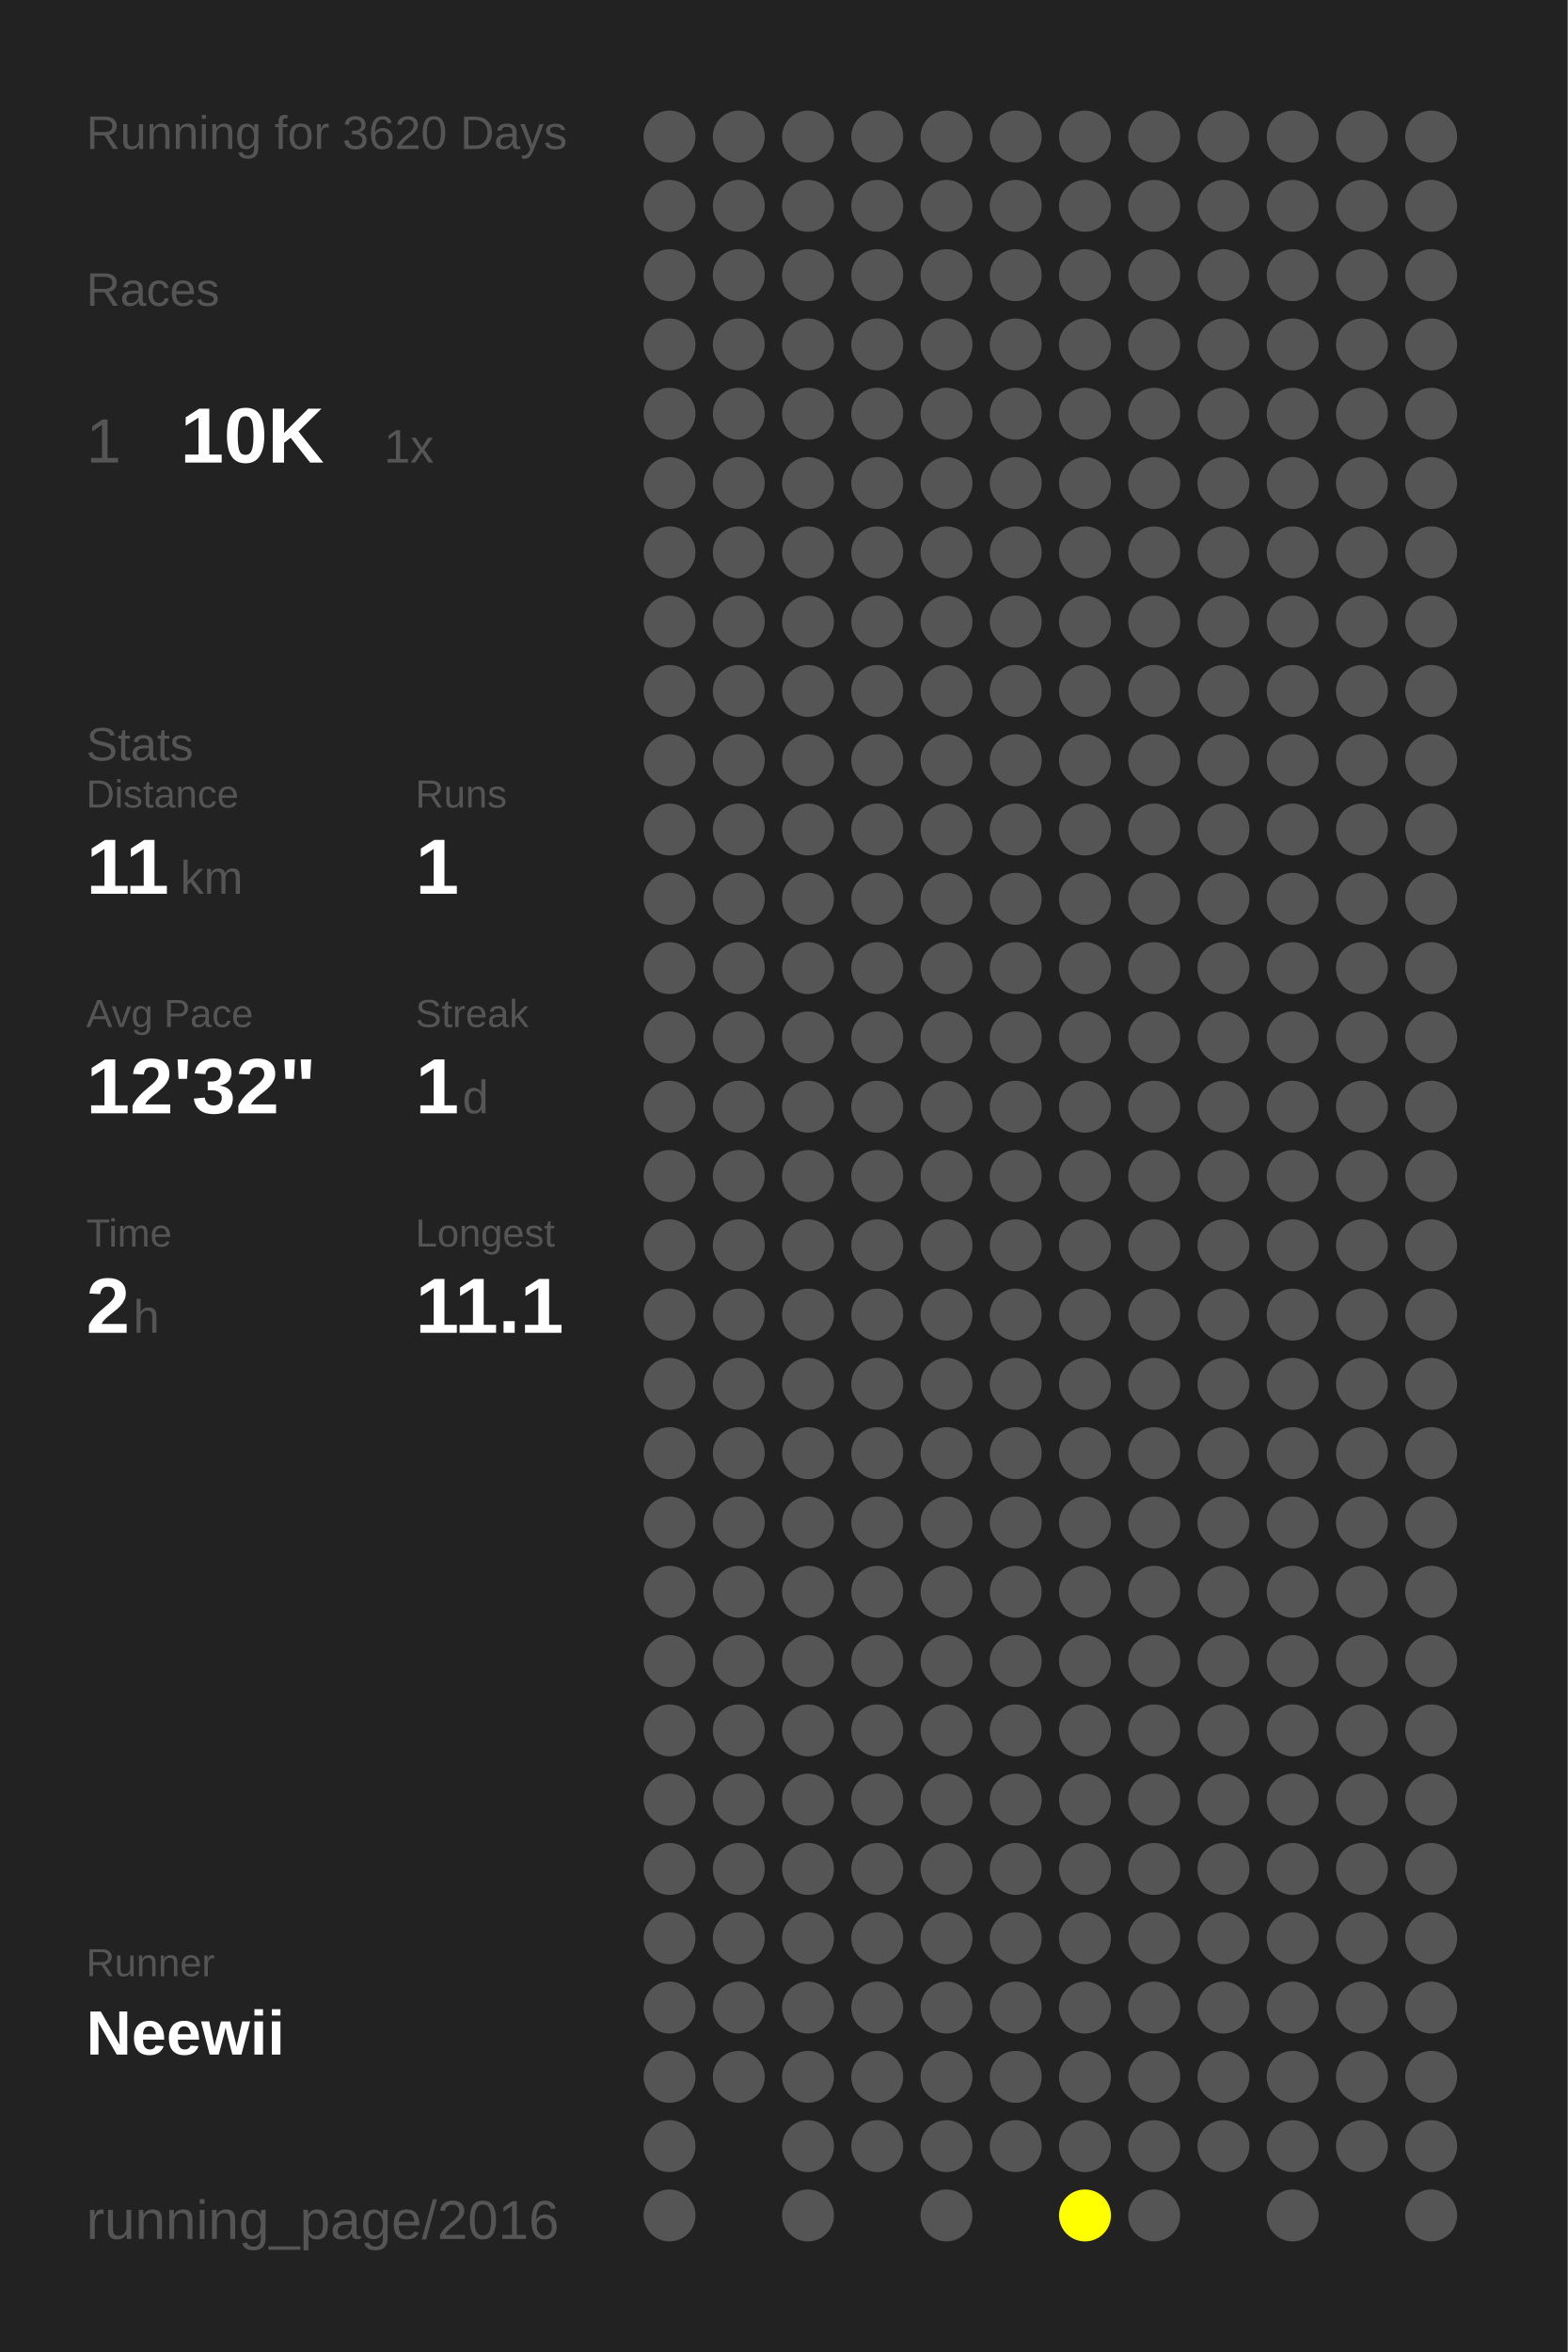
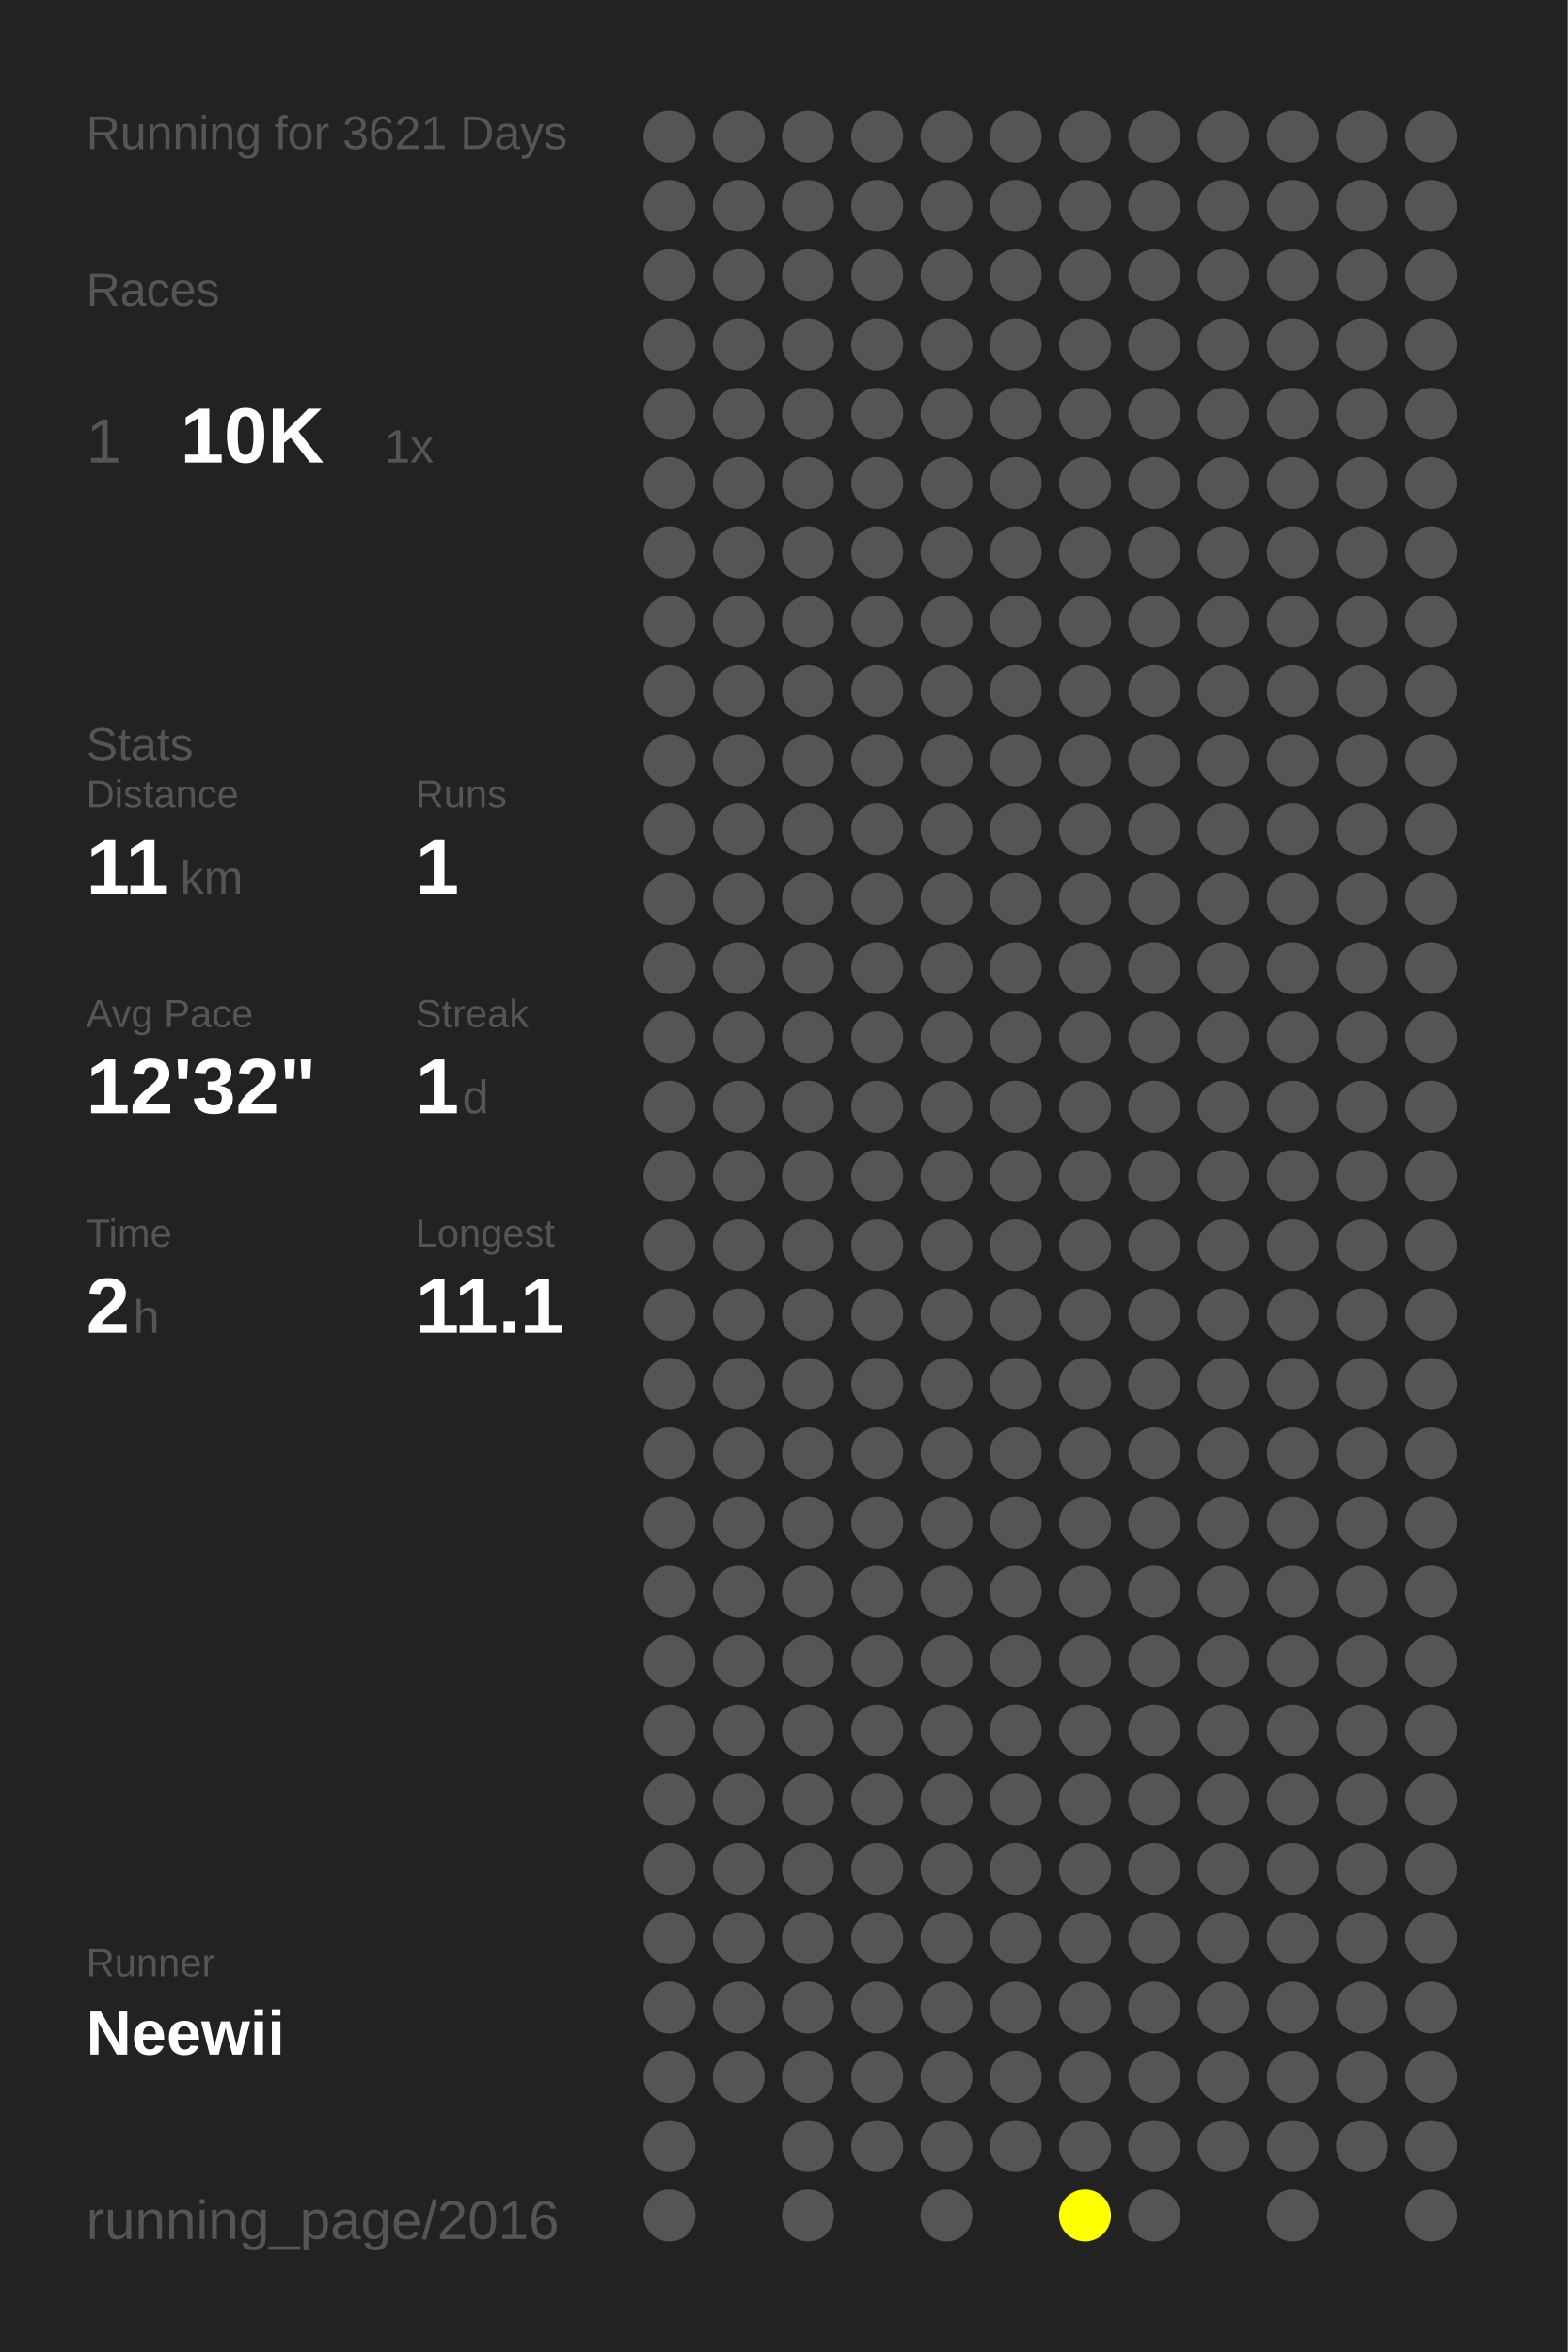
<svg xmlns="http://www.w3.org/2000/svg" baseProfile="full" height="300mm" version="1.1" viewBox="0,0,200,300" width="200mm">
  <defs />
  <rect fill="#222222" height="300" width="200" x="0" y="0" />
-   <text fill="#555555" style="font-size:6px; font-family:Arial;" x="11" y="19">Running for 3620 Days</text>
+   <text fill="#555555" style="font-size:6px; font-family:Arial;" x="11" y="19">Running for 3621 Days</text>
  <text fill="#555555" style="font-size:6px; font-family:Arial;" x="11" y="39">Races</text>
  <text fill="#555555" style="font-size:8px; font-family:Arial;" x="11" y="59">1</text>
  <text fill="#FFFFFF" style="font-size:10px; font-family:Arial; font-weight:bold;" x="23" y="59">10K</text>
  <text fill="#555555" style="font-size:6px; font-family:Arial;" x="49" y="59">1x</text>
  <text fill="#555555" style="font-size:6px; font-family:Arial;" x="11" y="97">Stats</text>
  <text fill="#555555" style="font-size:5px; font-family:Arial;" x="11" y="103">Distance</text>
  <text fill="#FFFFFF" style="font-size:10px; font-family:Arial; font-weight:bold;" x="11" y="114">11</text>
  <text fill="#555555" style="font-size:6px; font-family:Arial;" x="23" y="114">km</text>
  <text fill="#555555" style="font-size:5px; font-family:Arial;" x="53" y="103">Runs</text>
  <text fill="#FFFFFF" style="font-size:10px; font-family:Arial; font-weight:bold;" x="53" y="114">1</text>
  <text fill="#555555" style="font-size:5px; font-family:Arial;" x="11" y="131">Avg Pace</text>
  <text fill="#FFFFFF" style="font-size:10px; font-family:Arial; font-weight:bold;" x="11" y="142">12'32"</text>
  <text fill="#555555" style="font-size:5px; font-family:Arial;" x="53" y="131">Streak</text>
  <text fill="#FFFFFF" style="font-size:10px; font-family:Arial; font-weight:bold;" x="53" y="142">1</text>
  <text fill="#555555" style="font-size:6px; font-family:Arial;" x="59" y="142">d</text>
  <text fill="#555555" style="font-size:5px; font-family:Arial;" x="11" y="159">Time</text>
  <text fill="#FFFFFF" style="font-size:10px; font-family:Arial; font-weight:bold;" x="11" y="170">2</text>
  <text fill="#555555" style="font-size:6px; font-family:Arial;" x="17" y="170">h</text>
  <text fill="#555555" style="font-size:5px; font-family:Arial;" x="53" y="159">Longest</text>
  <text fill="#FFFFFF" style="font-size:10px; font-family:Arial; font-weight:bold;" x="53" y="170">11.1</text>
  <text fill="#555555" style="font-size:5px; font-family:Arial;" x="11" y="252.065">Runner</text>
  <text fill="#FFFFFF" style="font-size:8px; font-family:Arial; font-weight:bold;" x="11" y="262.065">Neewii</text>
  <text fill="#555555" style="font-size:7px; font-family:Arial;" x="11" y="285.581">running_page/2016</text>
  <circle cx="85.417" cy="17.419" fill="#555555" r="3.312" />
  <circle cx="85.417" cy="26.258" fill="#555555" r="3.312" />
  <circle cx="85.417" cy="35.097" fill="#555555" r="3.312" />
  <circle cx="85.417" cy="43.935" fill="#555555" r="3.312" />
  <circle cx="85.417" cy="52.774" fill="#555555" r="3.312" />
  <circle cx="85.417" cy="61.613" fill="#555555" r="3.312" />
  <circle cx="85.417" cy="70.452" fill="#555555" r="3.312" />
  <circle cx="85.417" cy="79.29" fill="#555555" r="3.312" />
  <circle cx="85.417" cy="88.129" fill="#555555" r="3.312" />
  <circle cx="85.417" cy="96.968" fill="#555555" r="3.312" />
  <circle cx="85.417" cy="105.806" fill="#555555" r="3.312" />
  <circle cx="85.417" cy="114.645" fill="#555555" r="3.312" />
  <circle cx="85.417" cy="123.484" fill="#555555" r="3.312" />
  <circle cx="85.417" cy="132.323" fill="#555555" r="3.312" />
  <circle cx="85.417" cy="141.161" fill="#555555" r="3.312" />
  <circle cx="85.417" cy="150" fill="#555555" r="3.312" />
  <circle cx="85.417" cy="158.839" fill="#555555" r="3.312" />
  <circle cx="85.417" cy="167.677" fill="#555555" r="3.312" />
  <circle cx="85.417" cy="176.516" fill="#555555" r="3.312" />
  <circle cx="85.417" cy="185.355" fill="#555555" r="3.312" />
  <circle cx="85.417" cy="194.194" fill="#555555" r="3.312" />
  <circle cx="85.417" cy="203.032" fill="#555555" r="3.312" />
  <circle cx="85.417" cy="211.871" fill="#555555" r="3.312" />
  <circle cx="85.417" cy="220.71" fill="#555555" r="3.312" />
  <circle cx="85.417" cy="229.548" fill="#555555" r="3.312" />
  <circle cx="85.417" cy="238.387" fill="#555555" r="3.312" />
  <circle cx="85.417" cy="247.226" fill="#555555" r="3.312" />
  <circle cx="85.417" cy="256.065" fill="#555555" r="3.312" />
  <circle cx="85.417" cy="264.903" fill="#555555" r="3.312" />
  <circle cx="85.417" cy="273.742" fill="#555555" r="3.312" />
  <circle cx="85.417" cy="282.581" fill="#555555" r="3.312" />
  <circle cx="94.25" cy="17.419" fill="#555555" r="3.312" />
  <circle cx="94.25" cy="26.258" fill="#555555" r="3.312" />
  <circle cx="94.25" cy="35.097" fill="#555555" r="3.312" />
  <circle cx="94.25" cy="43.935" fill="#555555" r="3.312" />
  <circle cx="94.25" cy="52.774" fill="#555555" r="3.312" />
  <circle cx="94.25" cy="61.613" fill="#555555" r="3.312" />
  <circle cx="94.25" cy="70.452" fill="#555555" r="3.312" />
  <circle cx="94.25" cy="79.29" fill="#555555" r="3.312" />
  <circle cx="94.25" cy="88.129" fill="#555555" r="3.312" />
  <circle cx="94.25" cy="96.968" fill="#555555" r="3.312" />
  <circle cx="94.25" cy="105.806" fill="#555555" r="3.312" />
  <circle cx="94.25" cy="114.645" fill="#555555" r="3.312" />
  <circle cx="94.25" cy="123.484" fill="#555555" r="3.312" />
  <circle cx="94.25" cy="132.323" fill="#555555" r="3.312" />
  <circle cx="94.25" cy="141.161" fill="#555555" r="3.312" />
  <circle cx="94.25" cy="150" fill="#555555" r="3.312" />
  <circle cx="94.25" cy="158.839" fill="#555555" r="3.312" />
  <circle cx="94.25" cy="167.677" fill="#555555" r="3.312" />
  <circle cx="94.25" cy="176.516" fill="#555555" r="3.312" />
  <circle cx="94.25" cy="185.355" fill="#555555" r="3.312" />
  <circle cx="94.25" cy="194.194" fill="#555555" r="3.312" />
  <circle cx="94.25" cy="203.032" fill="#555555" r="3.312" />
  <circle cx="94.25" cy="211.871" fill="#555555" r="3.312" />
  <circle cx="94.25" cy="220.71" fill="#555555" r="3.312" />
  <circle cx="94.25" cy="229.548" fill="#555555" r="3.312" />
  <circle cx="94.25" cy="238.387" fill="#555555" r="3.312" />
  <circle cx="94.25" cy="247.226" fill="#555555" r="3.312" />
  <circle cx="94.25" cy="256.065" fill="#555555" r="3.312" />
  <circle cx="94.25" cy="264.903" fill="#555555" r="3.312" />
  <circle cx="103.083" cy="17.419" fill="#555555" r="3.312" />
  <circle cx="103.083" cy="26.258" fill="#555555" r="3.312" />
  <circle cx="103.083" cy="35.097" fill="#555555" r="3.312" />
  <circle cx="103.083" cy="43.935" fill="#555555" r="3.312" />
  <circle cx="103.083" cy="52.774" fill="#555555" r="3.312" />
  <circle cx="103.083" cy="61.613" fill="#555555" r="3.312" />
  <circle cx="103.083" cy="70.452" fill="#555555" r="3.312" />
  <circle cx="103.083" cy="79.29" fill="#555555" r="3.312" />
  <circle cx="103.083" cy="88.129" fill="#555555" r="3.312" />
  <circle cx="103.083" cy="96.968" fill="#555555" r="3.312" />
  <circle cx="103.083" cy="105.806" fill="#555555" r="3.312" />
  <circle cx="103.083" cy="114.645" fill="#555555" r="3.312" />
  <circle cx="103.083" cy="123.484" fill="#555555" r="3.312" />
  <circle cx="103.083" cy="132.323" fill="#555555" r="3.312" />
  <circle cx="103.083" cy="141.161" fill="#555555" r="3.312" />
  <circle cx="103.083" cy="150" fill="#555555" r="3.312" />
  <circle cx="103.083" cy="158.839" fill="#555555" r="3.312" />
  <circle cx="103.083" cy="167.677" fill="#555555" r="3.312" />
  <circle cx="103.083" cy="176.516" fill="#555555" r="3.312" />
  <circle cx="103.083" cy="185.355" fill="#555555" r="3.312" />
  <circle cx="103.083" cy="194.194" fill="#555555" r="3.312" />
  <circle cx="103.083" cy="203.032" fill="#555555" r="3.312" />
  <circle cx="103.083" cy="211.871" fill="#555555" r="3.312" />
  <circle cx="103.083" cy="220.71" fill="#555555" r="3.312" />
  <circle cx="103.083" cy="229.548" fill="#555555" r="3.312" />
  <circle cx="103.083" cy="238.387" fill="#555555" r="3.312" />
  <circle cx="103.083" cy="247.226" fill="#555555" r="3.312" />
  <circle cx="103.083" cy="256.065" fill="#555555" r="3.312" />
  <circle cx="103.083" cy="264.903" fill="#555555" r="3.312" />
  <circle cx="103.083" cy="273.742" fill="#555555" r="3.312" />
  <circle cx="103.083" cy="282.581" fill="#555555" r="3.312" />
  <circle cx="111.917" cy="17.419" fill="#555555" r="3.312" />
  <circle cx="111.917" cy="26.258" fill="#555555" r="3.312" />
  <circle cx="111.917" cy="35.097" fill="#555555" r="3.312" />
  <circle cx="111.917" cy="43.935" fill="#555555" r="3.312" />
  <circle cx="111.917" cy="52.774" fill="#555555" r="3.312" />
  <circle cx="111.917" cy="61.613" fill="#555555" r="3.312" />
  <circle cx="111.917" cy="70.452" fill="#555555" r="3.312" />
  <circle cx="111.917" cy="79.29" fill="#555555" r="3.312" />
  <circle cx="111.917" cy="88.129" fill="#555555" r="3.312" />
  <circle cx="111.917" cy="96.968" fill="#555555" r="3.312" />
  <circle cx="111.917" cy="105.806" fill="#555555" r="3.312" />
  <circle cx="111.917" cy="114.645" fill="#555555" r="3.312" />
  <circle cx="111.917" cy="123.484" fill="#555555" r="3.312" />
  <circle cx="111.917" cy="132.323" fill="#555555" r="3.312" />
  <circle cx="111.917" cy="141.161" fill="#555555" r="3.312" />
  <circle cx="111.917" cy="150" fill="#555555" r="3.312" />
  <circle cx="111.917" cy="158.839" fill="#555555" r="3.312" />
  <circle cx="111.917" cy="167.677" fill="#555555" r="3.312" />
  <circle cx="111.917" cy="176.516" fill="#555555" r="3.312" />
  <circle cx="111.917" cy="185.355" fill="#555555" r="3.312" />
  <circle cx="111.917" cy="194.194" fill="#555555" r="3.312" />
  <circle cx="111.917" cy="203.032" fill="#555555" r="3.312" />
  <circle cx="111.917" cy="211.871" fill="#555555" r="3.312" />
  <circle cx="111.917" cy="220.71" fill="#555555" r="3.312" />
  <circle cx="111.917" cy="229.548" fill="#555555" r="3.312" />
  <circle cx="111.917" cy="238.387" fill="#555555" r="3.312" />
  <circle cx="111.917" cy="247.226" fill="#555555" r="3.312" />
  <circle cx="111.917" cy="256.065" fill="#555555" r="3.312" />
  <circle cx="111.917" cy="264.903" fill="#555555" r="3.312" />
  <circle cx="111.917" cy="273.742" fill="#555555" r="3.312" />
  <circle cx="120.75" cy="17.419" fill="#555555" r="3.312" />
  <circle cx="120.75" cy="26.258" fill="#555555" r="3.312" />
  <circle cx="120.75" cy="35.097" fill="#555555" r="3.312" />
  <circle cx="120.75" cy="43.935" fill="#555555" r="3.312" />
  <circle cx="120.75" cy="52.774" fill="#555555" r="3.312" />
  <circle cx="120.75" cy="61.613" fill="#555555" r="3.312" />
  <circle cx="120.75" cy="70.452" fill="#555555" r="3.312" />
  <circle cx="120.75" cy="79.29" fill="#555555" r="3.312" />
  <circle cx="120.75" cy="88.129" fill="#555555" r="3.312" />
  <circle cx="120.75" cy="96.968" fill="#555555" r="3.312" />
  <circle cx="120.75" cy="105.806" fill="#555555" r="3.312" />
  <circle cx="120.75" cy="114.645" fill="#555555" r="3.312" />
  <circle cx="120.75" cy="123.484" fill="#555555" r="3.312" />
  <circle cx="120.75" cy="132.323" fill="#555555" r="3.312" />
  <circle cx="120.75" cy="141.161" fill="#555555" r="3.312" />
  <circle cx="120.75" cy="150" fill="#555555" r="3.312" />
  <circle cx="120.75" cy="158.839" fill="#555555" r="3.312" />
  <circle cx="120.75" cy="167.677" fill="#555555" r="3.312" />
  <circle cx="120.75" cy="176.516" fill="#555555" r="3.312" />
  <circle cx="120.75" cy="185.355" fill="#555555" r="3.312" />
  <circle cx="120.75" cy="194.194" fill="#555555" r="3.312" />
  <circle cx="120.75" cy="203.032" fill="#555555" r="3.312" />
  <circle cx="120.75" cy="211.871" fill="#555555" r="3.312" />
  <circle cx="120.75" cy="220.71" fill="#555555" r="3.312" />
  <circle cx="120.75" cy="229.548" fill="#555555" r="3.312" />
  <circle cx="120.75" cy="238.387" fill="#555555" r="3.312" />
  <circle cx="120.75" cy="247.226" fill="#555555" r="3.312" />
  <circle cx="120.75" cy="256.065" fill="#555555" r="3.312" />
  <circle cx="120.75" cy="264.903" fill="#555555" r="3.312" />
  <circle cx="120.75" cy="273.742" fill="#555555" r="3.312" />
  <circle cx="120.75" cy="282.581" fill="#555555" r="3.312" />
  <circle cx="129.583" cy="17.419" fill="#555555" r="3.312" />
  <circle cx="129.583" cy="26.258" fill="#555555" r="3.312" />
  <circle cx="129.583" cy="35.097" fill="#555555" r="3.312" />
  <circle cx="129.583" cy="43.935" fill="#555555" r="3.312" />
  <circle cx="129.583" cy="52.774" fill="#555555" r="3.312" />
  <circle cx="129.583" cy="61.613" fill="#555555" r="3.312" />
  <circle cx="129.583" cy="70.452" fill="#555555" r="3.312" />
  <circle cx="129.583" cy="79.29" fill="#555555" r="3.312" />
  <circle cx="129.583" cy="88.129" fill="#555555" r="3.312" />
  <circle cx="129.583" cy="96.968" fill="#555555" r="3.312" />
  <circle cx="129.583" cy="105.806" fill="#555555" r="3.312" />
  <circle cx="129.583" cy="114.645" fill="#555555" r="3.312" />
  <circle cx="129.583" cy="123.484" fill="#555555" r="3.312" />
  <circle cx="129.583" cy="132.323" fill="#555555" r="3.312" />
  <circle cx="129.583" cy="141.161" fill="#555555" r="3.312" />
  <circle cx="129.583" cy="150" fill="#555555" r="3.312" />
  <circle cx="129.583" cy="158.839" fill="#555555" r="3.312" />
  <circle cx="129.583" cy="167.677" fill="#555555" r="3.312" />
  <circle cx="129.583" cy="176.516" fill="#555555" r="3.312" />
  <circle cx="129.583" cy="185.355" fill="#555555" r="3.312" />
  <circle cx="129.583" cy="194.194" fill="#555555" r="3.312" />
  <circle cx="129.583" cy="203.032" fill="#555555" r="3.312" />
  <circle cx="129.583" cy="211.871" fill="#555555" r="3.312" />
  <circle cx="129.583" cy="220.71" fill="#555555" r="3.312" />
  <circle cx="129.583" cy="229.548" fill="#555555" r="3.312" />
  <circle cx="129.583" cy="238.387" fill="#555555" r="3.312" />
  <circle cx="129.583" cy="247.226" fill="#555555" r="3.312" />
  <circle cx="129.583" cy="256.065" fill="#555555" r="3.312" />
  <circle cx="129.583" cy="264.903" fill="#555555" r="3.312" />
  <circle cx="129.583" cy="273.742" fill="#555555" r="3.312" />
  <circle cx="138.417" cy="17.419" fill="#555555" r="3.312" />
  <circle cx="138.417" cy="26.258" fill="#555555" r="3.312" />
  <circle cx="138.417" cy="35.097" fill="#555555" r="3.312" />
  <circle cx="138.417" cy="43.935" fill="#555555" r="3.312" />
  <circle cx="138.417" cy="52.774" fill="#555555" r="3.312" />
  <circle cx="138.417" cy="61.613" fill="#555555" r="3.312" />
  <circle cx="138.417" cy="70.452" fill="#555555" r="3.312" />
  <circle cx="138.417" cy="79.29" fill="#555555" r="3.312" />
  <circle cx="138.417" cy="88.129" fill="#555555" r="3.312" />
  <circle cx="138.417" cy="96.968" fill="#555555" r="3.312" />
  <circle cx="138.417" cy="105.806" fill="#555555" r="3.312" />
  <circle cx="138.417" cy="114.645" fill="#555555" r="3.312" />
  <circle cx="138.417" cy="123.484" fill="#555555" r="3.312" />
  <circle cx="138.417" cy="132.323" fill="#555555" r="3.312" />
  <circle cx="138.417" cy="141.161" fill="#555555" r="3.312" />
  <circle cx="138.417" cy="150" fill="#555555" r="3.312" />
  <circle cx="138.417" cy="158.839" fill="#555555" r="3.312" />
  <circle cx="138.417" cy="167.677" fill="#555555" r="3.312" />
  <circle cx="138.417" cy="176.516" fill="#555555" r="3.312" />
  <circle cx="138.417" cy="185.355" fill="#555555" r="3.312" />
  <circle cx="138.417" cy="194.194" fill="#555555" r="3.312" />
  <circle cx="138.417" cy="203.032" fill="#555555" r="3.312" />
  <circle cx="138.417" cy="211.871" fill="#555555" r="3.312" />
  <circle cx="138.417" cy="220.71" fill="#555555" r="3.312" />
  <circle cx="138.417" cy="229.548" fill="#555555" r="3.312" />
  <circle cx="138.417" cy="238.387" fill="#555555" r="3.312" />
  <circle cx="138.417" cy="247.226" fill="#555555" r="3.312" />
  <circle cx="138.417" cy="256.065" fill="#555555" r="3.312" />
  <circle cx="138.417" cy="264.903" fill="#555555" r="3.312" />
  <circle cx="138.417" cy="273.742" fill="#555555" r="3.312" />
  <circle cx="138.417" cy="282.581" fill="#FFFF00" r="3.312" />
  <circle cx="147.25" cy="17.419" fill="#555555" r="3.312" />
  <circle cx="147.25" cy="26.258" fill="#555555" r="3.312" />
  <circle cx="147.25" cy="35.097" fill="#555555" r="3.312" />
  <circle cx="147.25" cy="43.935" fill="#555555" r="3.312" />
  <circle cx="147.25" cy="52.774" fill="#555555" r="3.312" />
  <circle cx="147.25" cy="61.613" fill="#555555" r="3.312" />
  <circle cx="147.25" cy="70.452" fill="#555555" r="3.312" />
  <circle cx="147.25" cy="79.29" fill="#555555" r="3.312" />
  <circle cx="147.25" cy="88.129" fill="#555555" r="3.312" />
  <circle cx="147.25" cy="96.968" fill="#555555" r="3.312" />
  <circle cx="147.25" cy="105.806" fill="#555555" r="3.312" />
  <circle cx="147.25" cy="114.645" fill="#555555" r="3.312" />
  <circle cx="147.25" cy="123.484" fill="#555555" r="3.312" />
  <circle cx="147.25" cy="132.323" fill="#555555" r="3.312" />
  <circle cx="147.25" cy="141.161" fill="#555555" r="3.312" />
  <circle cx="147.25" cy="150" fill="#555555" r="3.312" />
  <circle cx="147.25" cy="158.839" fill="#555555" r="3.312" />
  <circle cx="147.25" cy="167.677" fill="#555555" r="3.312" />
  <circle cx="147.25" cy="176.516" fill="#555555" r="3.312" />
  <circle cx="147.25" cy="185.355" fill="#555555" r="3.312" />
  <circle cx="147.25" cy="194.194" fill="#555555" r="3.312" />
  <circle cx="147.25" cy="203.032" fill="#555555" r="3.312" />
  <circle cx="147.25" cy="211.871" fill="#555555" r="3.312" />
  <circle cx="147.25" cy="220.71" fill="#555555" r="3.312" />
  <circle cx="147.25" cy="229.548" fill="#555555" r="3.312" />
  <circle cx="147.25" cy="238.387" fill="#555555" r="3.312" />
  <circle cx="147.25" cy="247.226" fill="#555555" r="3.312" />
  <circle cx="147.25" cy="256.065" fill="#555555" r="3.312" />
  <circle cx="147.25" cy="264.903" fill="#555555" r="3.312" />
  <circle cx="147.25" cy="273.742" fill="#555555" r="3.312" />
  <circle cx="147.25" cy="282.581" fill="#555555" r="3.312" />
  <circle cx="156.083" cy="17.419" fill="#555555" r="3.312" />
  <circle cx="156.083" cy="26.258" fill="#555555" r="3.312" />
  <circle cx="156.083" cy="35.097" fill="#555555" r="3.312" />
  <circle cx="156.083" cy="43.935" fill="#555555" r="3.312" />
  <circle cx="156.083" cy="52.774" fill="#555555" r="3.312" />
  <circle cx="156.083" cy="61.613" fill="#555555" r="3.312" />
  <circle cx="156.083" cy="70.452" fill="#555555" r="3.312" />
  <circle cx="156.083" cy="79.29" fill="#555555" r="3.312" />
  <circle cx="156.083" cy="88.129" fill="#555555" r="3.312" />
  <circle cx="156.083" cy="96.968" fill="#555555" r="3.312" />
  <circle cx="156.083" cy="105.806" fill="#555555" r="3.312" />
  <circle cx="156.083" cy="114.645" fill="#555555" r="3.312" />
  <circle cx="156.083" cy="123.484" fill="#555555" r="3.312" />
  <circle cx="156.083" cy="132.323" fill="#555555" r="3.312" />
  <circle cx="156.083" cy="141.161" fill="#555555" r="3.312" />
  <circle cx="156.083" cy="150" fill="#555555" r="3.312" />
  <circle cx="156.083" cy="158.839" fill="#555555" r="3.312" />
  <circle cx="156.083" cy="167.677" fill="#555555" r="3.312" />
  <circle cx="156.083" cy="176.516" fill="#555555" r="3.312" />
  <circle cx="156.083" cy="185.355" fill="#555555" r="3.312" />
  <circle cx="156.083" cy="194.194" fill="#555555" r="3.312" />
  <circle cx="156.083" cy="203.032" fill="#555555" r="3.312" />
  <circle cx="156.083" cy="211.871" fill="#555555" r="3.312" />
  <circle cx="156.083" cy="220.71" fill="#555555" r="3.312" />
  <circle cx="156.083" cy="229.548" fill="#555555" r="3.312" />
  <circle cx="156.083" cy="238.387" fill="#555555" r="3.312" />
  <circle cx="156.083" cy="247.226" fill="#555555" r="3.312" />
  <circle cx="156.083" cy="256.065" fill="#555555" r="3.312" />
  <circle cx="156.083" cy="264.903" fill="#555555" r="3.312" />
  <circle cx="156.083" cy="273.742" fill="#555555" r="3.312" />
  <circle cx="164.917" cy="17.419" fill="#555555" r="3.312" />
  <circle cx="164.917" cy="26.258" fill="#555555" r="3.312" />
  <circle cx="164.917" cy="35.097" fill="#555555" r="3.312" />
  <circle cx="164.917" cy="43.935" fill="#555555" r="3.312" />
  <circle cx="164.917" cy="52.774" fill="#555555" r="3.312" />
  <circle cx="164.917" cy="61.613" fill="#555555" r="3.312" />
  <circle cx="164.917" cy="70.452" fill="#555555" r="3.312" />
  <circle cx="164.917" cy="79.29" fill="#555555" r="3.312" />
  <circle cx="164.917" cy="88.129" fill="#555555" r="3.312" />
  <circle cx="164.917" cy="96.968" fill="#555555" r="3.312" />
  <circle cx="164.917" cy="105.806" fill="#555555" r="3.312" />
  <circle cx="164.917" cy="114.645" fill="#555555" r="3.312" />
  <circle cx="164.917" cy="123.484" fill="#555555" r="3.312" />
  <circle cx="164.917" cy="132.323" fill="#555555" r="3.312" />
  <circle cx="164.917" cy="141.161" fill="#555555" r="3.312" />
  <circle cx="164.917" cy="150" fill="#555555" r="3.312" />
  <circle cx="164.917" cy="158.839" fill="#555555" r="3.312" />
  <circle cx="164.917" cy="167.677" fill="#555555" r="3.312" />
  <circle cx="164.917" cy="176.516" fill="#555555" r="3.312" />
  <circle cx="164.917" cy="185.355" fill="#555555" r="3.312" />
  <circle cx="164.917" cy="194.194" fill="#555555" r="3.312" />
  <circle cx="164.917" cy="203.032" fill="#555555" r="3.312" />
  <circle cx="164.917" cy="211.871" fill="#555555" r="3.312" />
  <circle cx="164.917" cy="220.71" fill="#555555" r="3.312" />
  <circle cx="164.917" cy="229.548" fill="#555555" r="3.312" />
  <circle cx="164.917" cy="238.387" fill="#555555" r="3.312" />
  <circle cx="164.917" cy="247.226" fill="#555555" r="3.312" />
  <circle cx="164.917" cy="256.065" fill="#555555" r="3.312" />
  <circle cx="164.917" cy="264.903" fill="#555555" r="3.312" />
  <circle cx="164.917" cy="273.742" fill="#555555" r="3.312" />
  <circle cx="164.917" cy="282.581" fill="#555555" r="3.312" />
  <circle cx="173.75" cy="17.419" fill="#555555" r="3.312" />
  <circle cx="173.75" cy="26.258" fill="#555555" r="3.312" />
  <circle cx="173.75" cy="35.097" fill="#555555" r="3.312" />
  <circle cx="173.75" cy="43.935" fill="#555555" r="3.312" />
  <circle cx="173.75" cy="52.774" fill="#555555" r="3.312" />
  <circle cx="173.75" cy="61.613" fill="#555555" r="3.312" />
  <circle cx="173.75" cy="70.452" fill="#555555" r="3.312" />
  <circle cx="173.75" cy="79.29" fill="#555555" r="3.312" />
  <circle cx="173.75" cy="88.129" fill="#555555" r="3.312" />
  <circle cx="173.75" cy="96.968" fill="#555555" r="3.312" />
  <circle cx="173.75" cy="105.806" fill="#555555" r="3.312" />
  <circle cx="173.75" cy="114.645" fill="#555555" r="3.312" />
  <circle cx="173.75" cy="123.484" fill="#555555" r="3.312" />
  <circle cx="173.75" cy="132.323" fill="#555555" r="3.312" />
  <circle cx="173.75" cy="141.161" fill="#555555" r="3.312" />
  <circle cx="173.75" cy="150" fill="#555555" r="3.312" />
  <circle cx="173.75" cy="158.839" fill="#555555" r="3.312" />
  <circle cx="173.75" cy="167.677" fill="#555555" r="3.312" />
  <circle cx="173.75" cy="176.516" fill="#555555" r="3.312" />
  <circle cx="173.75" cy="185.355" fill="#555555" r="3.312" />
  <circle cx="173.75" cy="194.194" fill="#555555" r="3.312" />
  <circle cx="173.75" cy="203.032" fill="#555555" r="3.312" />
  <circle cx="173.75" cy="211.871" fill="#555555" r="3.312" />
  <circle cx="173.75" cy="220.71" fill="#555555" r="3.312" />
  <circle cx="173.75" cy="229.548" fill="#555555" r="3.312" />
  <circle cx="173.75" cy="238.387" fill="#555555" r="3.312" />
  <circle cx="173.75" cy="247.226" fill="#555555" r="3.312" />
  <circle cx="173.75" cy="256.065" fill="#555555" r="3.312" />
  <circle cx="173.75" cy="264.903" fill="#555555" r="3.312" />
  <circle cx="173.75" cy="273.742" fill="#555555" r="3.312" />
  <circle cx="182.583" cy="17.419" fill="#555555" r="3.312" />
  <circle cx="182.583" cy="26.258" fill="#555555" r="3.312" />
  <circle cx="182.583" cy="35.097" fill="#555555" r="3.312" />
  <circle cx="182.583" cy="43.935" fill="#555555" r="3.312" />
  <circle cx="182.583" cy="52.774" fill="#555555" r="3.312" />
  <circle cx="182.583" cy="61.613" fill="#555555" r="3.312" />
  <circle cx="182.583" cy="70.452" fill="#555555" r="3.312" />
  <circle cx="182.583" cy="79.29" fill="#555555" r="3.312" />
  <circle cx="182.583" cy="88.129" fill="#555555" r="3.312" />
  <circle cx="182.583" cy="96.968" fill="#555555" r="3.312" />
  <circle cx="182.583" cy="105.806" fill="#555555" r="3.312" />
  <circle cx="182.583" cy="114.645" fill="#555555" r="3.312" />
  <circle cx="182.583" cy="123.484" fill="#555555" r="3.312" />
  <circle cx="182.583" cy="132.323" fill="#555555" r="3.312" />
  <circle cx="182.583" cy="141.161" fill="#555555" r="3.312" />
  <circle cx="182.583" cy="150" fill="#555555" r="3.312" />
  <circle cx="182.583" cy="158.839" fill="#555555" r="3.312" />
  <circle cx="182.583" cy="167.677" fill="#555555" r="3.312" />
  <circle cx="182.583" cy="176.516" fill="#555555" r="3.312" />
  <circle cx="182.583" cy="185.355" fill="#555555" r="3.312" />
  <circle cx="182.583" cy="194.194" fill="#555555" r="3.312" />
  <circle cx="182.583" cy="203.032" fill="#555555" r="3.312" />
  <circle cx="182.583" cy="211.871" fill="#555555" r="3.312" />
  <circle cx="182.583" cy="220.71" fill="#555555" r="3.312" />
  <circle cx="182.583" cy="229.548" fill="#555555" r="3.312" />
  <circle cx="182.583" cy="238.387" fill="#555555" r="3.312" />
  <circle cx="182.583" cy="247.226" fill="#555555" r="3.312" />
  <circle cx="182.583" cy="256.065" fill="#555555" r="3.312" />
  <circle cx="182.583" cy="264.903" fill="#555555" r="3.312" />
  <circle cx="182.583" cy="273.742" fill="#555555" r="3.312" />
  <circle cx="182.583" cy="282.581" fill="#555555" r="3.312" />
</svg>
